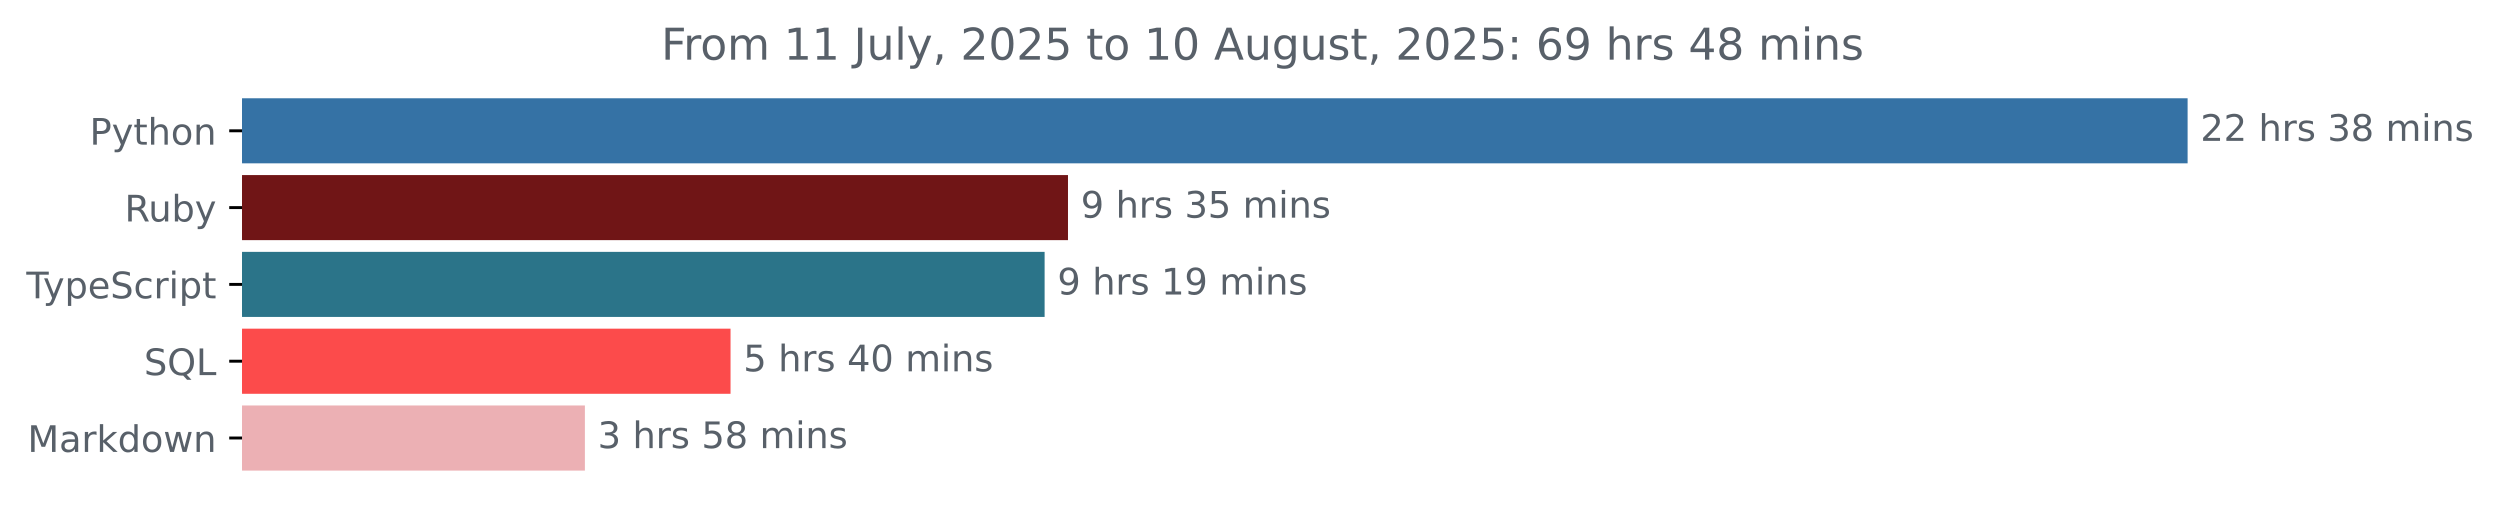
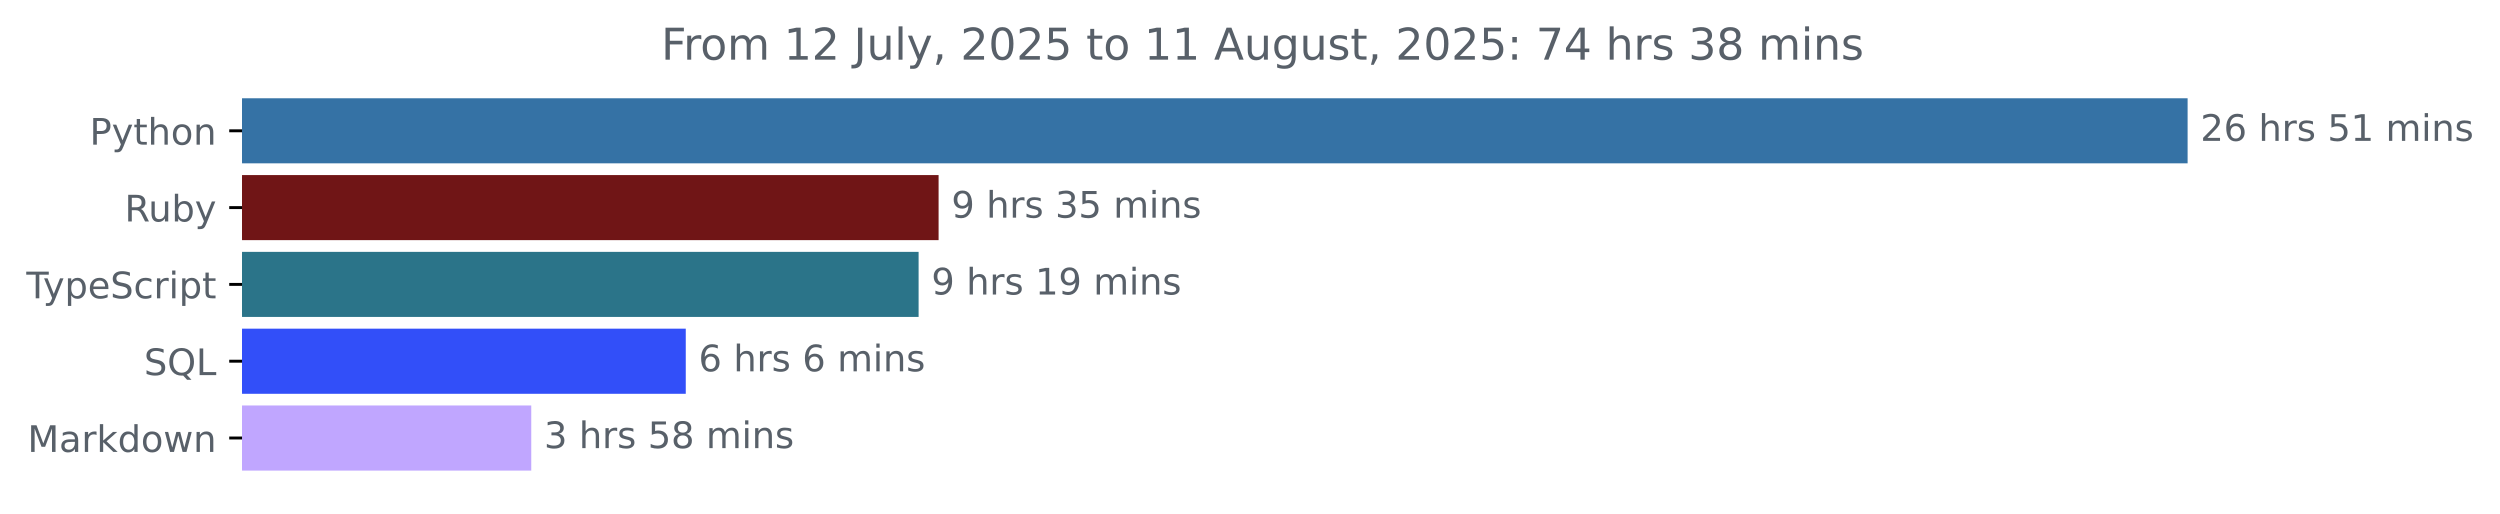
<svg xmlns="http://www.w3.org/2000/svg" xmlns:xlink="http://www.w3.org/1999/xlink" width="683.507pt" height="140.398pt" viewBox="0 0 683.507 140.398" version="1.1">
  <defs>
    <style type="text/css">*{stroke-linejoin: round; stroke-linecap: butt}</style>
  </defs>
  <g id="figure_1">
    <g id="patch_1">
      <path d="M -0 140.398  L 683.507 140.398  L 683.507 0  L -0 0  L -0 140.398  z " style="fill: none" />
    </g>
    <g id="axes_1">
      <g id="patch_2">
-         <path d="M 66.17 27.358  L 597.599 27.358  L 597.599 44.158  L 66.17 44.158  z " clip-path="url(#pf0635c04d8)" style="fill: #3572a5; stroke: #3572a5; stroke-linejoin: miter" />
+         <path d="M 66.17 27.358  L 597.599 27.358  L 597.599 44.158  L 66.17 44.158  z " clip-path="url(#p325b094d96)" style="fill: #3572a5; stroke: #3572a5; stroke-linejoin: miter" />
      </g>
      <g id="patch_3">
-         <path d="M 66.17 48.358  L 291.491 48.358  L 291.491 65.158  L 66.17 65.158  z " clip-path="url(#pf0635c04d8)" style="fill: #701516; stroke: #701516; stroke-linejoin: miter" />
+         <path d="M 66.17 48.358  L 256.114 48.358  L 256.114 65.158  L 66.17 65.158  z " clip-path="url(#p325b094d96)" style="fill: #701516; stroke: #701516; stroke-linejoin: miter" />
      </g>
      <g id="patch_4">
-         <path d="M 66.17 69.358  L 285.1 69.358  L 285.1 86.158  L 66.17 86.158  z " clip-path="url(#pf0635c04d8)" style="fill: #2b7489; stroke: #2b7489; stroke-linejoin: miter" />
+         <path d="M 66.17 69.358  L 250.649 69.358  L 250.649 86.158  L 66.17 86.158  z " clip-path="url(#p325b094d96)" style="fill: #2b7489; stroke: #2b7489; stroke-linejoin: miter" />
      </g>
      <g id="patch_5">
-         <path d="M 66.17 90.358  L 199.232 90.358  L 199.232 107.158  L 66.17 107.158  z " clip-path="url(#pf0635c04d8)" style="fill: #fc4b4b; stroke: #fc4b4b; stroke-linejoin: miter" />
+         <path d="M 66.17 90.358  L 186.99 90.358  L 186.99 107.158  L 66.17 107.158  z " clip-path="url(#p325b094d96)" style="fill: #324ff9; stroke: #324ff9; stroke-linejoin: miter" />
      </g>
      <g id="patch_6">
-         <path d="M 66.17 111.358  L 159.412 111.358  L 159.412 128.158  L 66.17 128.158  z " clip-path="url(#pf0635c04d8)" style="fill: #ecb0b4; stroke: #ecb0b4; stroke-linejoin: miter" />
+         <path d="M 66.17 111.358  L 144.747 111.358  L 144.747 128.158  L 66.17 128.158  z " clip-path="url(#p325b094d96)" style="fill: #c0a6ff; stroke: #c0a6ff; stroke-linejoin: miter" />
      </g>
      <g id="matplotlib.axis_1" />
      <g id="matplotlib.axis_2">
        <g id="ytick_1">
          <g id="line2d_1">
            <defs>
-               <path id="m27d901efe8" d="M 0 0  L -3.5 0  " style="stroke: #000000; stroke-width: 0.8" />
+               <path id="maf780625d5" d="M 0 0  L -3.5 0  " style="stroke: #000000; stroke-width: 0.8" />
            </defs>
            <g>
-               <use xlink:href="#m27d901efe8" x="66.17" y="35.758" style="stroke: #000000; stroke-width: 0.8" />
+               <use xlink:href="#maf780625d5" x="66.17" y="35.758" style="stroke: #000000; stroke-width: 0.8" />
            </g>
          </g>
          <g id="text_1">
            <g style="fill: #586069" transform="translate(24.50781 39.55734) scale(0.1 -0.1)">
              <defs>
                <path id="DejaVuSans-50" d="M 1259 4147  L 1259 2394  L 2053 2394  Q 2494 2394 2734 2622  Q 2975 2850 2975 3272  Q 2975 3691 2734 3919  Q 2494 4147 2053 4147  L 1259 4147  z M 628 4666  L 2053 4666  Q 2838 4666 3239 4311  Q 3641 3956 3641 3272  Q 3641 2581 3239 2228  Q 2838 1875 2053 1875  L 1259 1875  L 1259 0  L 628 0  L 628 4666  z " transform="scale(0.015625)" />
                <path id="DejaVuSans-79" d="M 2059 -325  Q 1816 -950 1584 -1140  Q 1353 -1331 966 -1331  L 506 -1331  L 506 -850  L 844 -850  Q 1081 -850 1212 -737  Q 1344 -625 1503 -206  L 1606 56  L 191 3500  L 800 3500  L 1894 763  L 2988 3500  L 3597 3500  L 2059 -325  z " transform="scale(0.015625)" />
                <path id="DejaVuSans-74" d="M 1172 4494  L 1172 3500  L 2356 3500  L 2356 3053  L 1172 3053  L 1172 1153  Q 1172 725 1289 603  Q 1406 481 1766 481  L 2356 481  L 2356 0  L 1766 0  Q 1100 0 847 248  Q 594 497 594 1153  L 594 3053  L 172 3053  L 172 3500  L 594 3500  L 594 4494  L 1172 4494  z " transform="scale(0.015625)" />
                <path id="DejaVuSans-68" d="M 3513 2113  L 3513 0  L 2938 0  L 2938 2094  Q 2938 2591 2744 2837  Q 2550 3084 2163 3084  Q 1697 3084 1428 2787  Q 1159 2491 1159 1978  L 1159 0  L 581 0  L 581 4863  L 1159 4863  L 1159 2956  Q 1366 3272 1645 3428  Q 1925 3584 2291 3584  Q 2894 3584 3203 3211  Q 3513 2838 3513 2113  z " transform="scale(0.015625)" />
                <path id="DejaVuSans-6f" d="M 1959 3097  Q 1497 3097 1228 2736  Q 959 2375 959 1747  Q 959 1119 1226 758  Q 1494 397 1959 397  Q 2419 397 2687 759  Q 2956 1122 2956 1747  Q 2956 2369 2687 2733  Q 2419 3097 1959 3097  z M 1959 3584  Q 2709 3584 3137 3096  Q 3566 2609 3566 1747  Q 3566 888 3137 398  Q 2709 -91 1959 -91  Q 1206 -91 779 398  Q 353 888 353 1747  Q 353 2609 779 3096  Q 1206 3584 1959 3584  z " transform="scale(0.015625)" />
                <path id="DejaVuSans-6e" d="M 3513 2113  L 3513 0  L 2938 0  L 2938 2094  Q 2938 2591 2744 2837  Q 2550 3084 2163 3084  Q 1697 3084 1428 2787  Q 1159 2491 1159 1978  L 1159 0  L 581 0  L 581 3500  L 1159 3500  L 1159 2956  Q 1366 3272 1645 3428  Q 1925 3584 2291 3584  Q 2894 3584 3203 3211  Q 3513 2838 3513 2113  z " transform="scale(0.015625)" />
              </defs>
              <use xlink:href="#DejaVuSans-50" />
              <use xlink:href="#DejaVuSans-79" x="60.303" />
              <use xlink:href="#DejaVuSans-74" x="119.482" />
              <use xlink:href="#DejaVuSans-68" x="158.691" />
              <use xlink:href="#DejaVuSans-6f" x="222.07" />
              <use xlink:href="#DejaVuSans-6e" x="283.252" />
            </g>
          </g>
        </g>
        <g id="ytick_2">
          <g id="line2d_2">
            <g>
-               <use xlink:href="#m27d901efe8" x="66.17" y="56.758" style="stroke: #000000; stroke-width: 0.8" />
+               <use xlink:href="#maf780625d5" x="66.17" y="56.758" style="stroke: #000000; stroke-width: 0.8" />
            </g>
          </g>
          <g id="text_2">
            <g style="fill: #586069" transform="translate(34.06719 60.55734) scale(0.1 -0.1)">
              <defs>
                <path id="DejaVuSans-52" d="M 2841 2188  Q 3044 2119 3236 1894  Q 3428 1669 3622 1275  L 4263 0  L 3584 0  L 2988 1197  Q 2756 1666 2539 1819  Q 2322 1972 1947 1972  L 1259 1972  L 1259 0  L 628 0  L 628 4666  L 2053 4666  Q 2853 4666 3247 4331  Q 3641 3997 3641 3322  Q 3641 2881 3436 2590  Q 3231 2300 2841 2188  z M 1259 4147  L 1259 2491  L 2053 2491  Q 2509 2491 2742 2702  Q 2975 2913 2975 3322  Q 2975 3731 2742 3939  Q 2509 4147 2053 4147  L 1259 4147  z " transform="scale(0.015625)" />
                <path id="DejaVuSans-75" d="M 544 1381  L 544 3500  L 1119 3500  L 1119 1403  Q 1119 906 1312 657  Q 1506 409 1894 409  Q 2359 409 2629 706  Q 2900 1003 2900 1516  L 2900 3500  L 3475 3500  L 3475 0  L 2900 0  L 2900 538  Q 2691 219 2414 64  Q 2138 -91 1772 -91  Q 1169 -91 856 284  Q 544 659 544 1381  z M 1991 3584  L 1991 3584  z " transform="scale(0.015625)" />
                <path id="DejaVuSans-62" d="M 3116 1747  Q 3116 2381 2855 2742  Q 2594 3103 2138 3103  Q 1681 3103 1420 2742  Q 1159 2381 1159 1747  Q 1159 1113 1420 752  Q 1681 391 2138 391  Q 2594 391 2855 752  Q 3116 1113 3116 1747  z M 1159 2969  Q 1341 3281 1617 3432  Q 1894 3584 2278 3584  Q 2916 3584 3314 3078  Q 3713 2572 3713 1747  Q 3713 922 3314 415  Q 2916 -91 2278 -91  Q 1894 -91 1617 61  Q 1341 213 1159 525  L 1159 0  L 581 0  L 581 4863  L 1159 4863  L 1159 2969  z " transform="scale(0.015625)" />
              </defs>
              <use xlink:href="#DejaVuSans-52" />
              <use xlink:href="#DejaVuSans-75" x="64.982" />
              <use xlink:href="#DejaVuSans-62" x="128.361" />
              <use xlink:href="#DejaVuSans-79" x="191.838" />
            </g>
          </g>
        </g>
        <g id="ytick_3">
          <g id="line2d_3">
            <g>
-               <use xlink:href="#m27d901efe8" x="66.17" y="77.758" style="stroke: #000000; stroke-width: 0.8" />
+               <use xlink:href="#maf780625d5" x="66.17" y="77.758" style="stroke: #000000; stroke-width: 0.8" />
            </g>
          </g>
          <g id="text_3">
            <g style="fill: #586069" transform="translate(7.2 81.55734) scale(0.1 -0.1)">
              <defs>
                <path id="DejaVuSans-54" d="M -19 4666  L 3928 4666  L 3928 4134  L 2272 4134  L 2272 0  L 1638 0  L 1638 4134  L -19 4134  L -19 4666  z " transform="scale(0.015625)" />
                <path id="DejaVuSans-70" d="M 1159 525  L 1159 -1331  L 581 -1331  L 581 3500  L 1159 3500  L 1159 2969  Q 1341 3281 1617 3432  Q 1894 3584 2278 3584  Q 2916 3584 3314 3078  Q 3713 2572 3713 1747  Q 3713 922 3314 415  Q 2916 -91 2278 -91  Q 1894 -91 1617 61  Q 1341 213 1159 525  z M 3116 1747  Q 3116 2381 2855 2742  Q 2594 3103 2138 3103  Q 1681 3103 1420 2742  Q 1159 2381 1159 1747  Q 1159 1113 1420 752  Q 1681 391 2138 391  Q 2594 391 2855 752  Q 3116 1113 3116 1747  z " transform="scale(0.015625)" />
                <path id="DejaVuSans-65" d="M 3597 1894  L 3597 1613  L 953 1613  Q 991 1019 1311 708  Q 1631 397 2203 397  Q 2534 397 2845 478  Q 3156 559 3463 722  L 3463 178  Q 3153 47 2828 -22  Q 2503 -91 2169 -91  Q 1331 -91 842 396  Q 353 884 353 1716  Q 353 2575 817 3079  Q 1281 3584 2069 3584  Q 2775 3584 3186 3129  Q 3597 2675 3597 1894  z M 3022 2063  Q 3016 2534 2758 2815  Q 2500 3097 2075 3097  Q 1594 3097 1305 2825  Q 1016 2553 972 2059  L 3022 2063  z " transform="scale(0.015625)" />
                <path id="DejaVuSans-53" d="M 3425 4513  L 3425 3897  Q 3066 4069 2747 4153  Q 2428 4238 2131 4238  Q 1616 4238 1336 4038  Q 1056 3838 1056 3469  Q 1056 3159 1242 3001  Q 1428 2844 1947 2747  L 2328 2669  Q 3034 2534 3370 2195  Q 3706 1856 3706 1288  Q 3706 609 3251 259  Q 2797 -91 1919 -91  Q 1588 -91 1214 -16  Q 841 59 441 206  L 441 856  Q 825 641 1194 531  Q 1563 422 1919 422  Q 2459 422 2753 634  Q 3047 847 3047 1241  Q 3047 1584 2836 1778  Q 2625 1972 2144 2069  L 1759 2144  Q 1053 2284 737 2584  Q 422 2884 422 3419  Q 422 4038 858 4394  Q 1294 4750 2059 4750  Q 2388 4750 2728 4690  Q 3069 4631 3425 4513  z " transform="scale(0.015625)" />
                <path id="DejaVuSans-63" d="M 3122 3366  L 3122 2828  Q 2878 2963 2633 3030  Q 2388 3097 2138 3097  Q 1578 3097 1268 2742  Q 959 2388 959 1747  Q 959 1106 1268 751  Q 1578 397 2138 397  Q 2388 397 2633 464  Q 2878 531 3122 666  L 3122 134  Q 2881 22 2623 -34  Q 2366 -91 2075 -91  Q 1284 -91 818 406  Q 353 903 353 1747  Q 353 2603 823 3093  Q 1294 3584 2113 3584  Q 2378 3584 2631 3529  Q 2884 3475 3122 3366  z " transform="scale(0.015625)" />
                <path id="DejaVuSans-72" d="M 2631 2963  Q 2534 3019 2420 3045  Q 2306 3072 2169 3072  Q 1681 3072 1420 2755  Q 1159 2438 1159 1844  L 1159 0  L 581 0  L 581 3500  L 1159 3500  L 1159 2956  Q 1341 3275 1631 3429  Q 1922 3584 2338 3584  Q 2397 3584 2469 3576  Q 2541 3569 2628 3553  L 2631 2963  z " transform="scale(0.015625)" />
                <path id="DejaVuSans-69" d="M 603 3500  L 1178 3500  L 1178 0  L 603 0  L 603 3500  z M 603 4863  L 1178 4863  L 1178 4134  L 603 4134  L 603 4863  z " transform="scale(0.015625)" />
              </defs>
              <use xlink:href="#DejaVuSans-54" />
              <use xlink:href="#DejaVuSans-79" x="45.459" />
              <use xlink:href="#DejaVuSans-70" x="104.639" />
              <use xlink:href="#DejaVuSans-65" x="168.115" />
              <use xlink:href="#DejaVuSans-53" x="229.639" />
              <use xlink:href="#DejaVuSans-63" x="293.115" />
              <use xlink:href="#DejaVuSans-72" x="348.096" />
              <use xlink:href="#DejaVuSans-69" x="389.209" />
              <use xlink:href="#DejaVuSans-70" x="416.992" />
              <use xlink:href="#DejaVuSans-74" x="480.469" />
            </g>
          </g>
        </g>
        <g id="ytick_4">
          <g id="line2d_4">
            <g>
-               <use xlink:href="#m27d901efe8" x="66.17" y="98.758" style="stroke: #000000; stroke-width: 0.8" />
+               <use xlink:href="#maf780625d5" x="66.17" y="98.758" style="stroke: #000000; stroke-width: 0.8" />
            </g>
          </g>
          <g id="text_4">
            <g style="fill: #586069" transform="translate(39.37812 102.5573) scale(0.1 -0.1)">
              <defs>
                <path id="DejaVuSans-51" d="M 2522 4238  Q 1834 4238 1429 3725  Q 1025 3213 1025 2328  Q 1025 1447 1429 934  Q 1834 422 2522 422  Q 3209 422 3611 934  Q 4013 1447 4013 2328  Q 4013 3213 3611 3725  Q 3209 4238 2522 4238  z M 3406 84  L 4238 -825  L 3475 -825  L 2784 -78  Q 2681 -84 2626 -87  Q 2572 -91 2522 -91  Q 1538 -91 948 567  Q 359 1225 359 2328  Q 359 3434 948 4092  Q 1538 4750 2522 4750  Q 3503 4750 4090 4092  Q 4678 3434 4678 2328  Q 4678 1516 4351 937  Q 4025 359 3406 84  z " transform="scale(0.015625)" />
                <path id="DejaVuSans-4c" d="M 628 4666  L 1259 4666  L 1259 531  L 3531 531  L 3531 0  L 628 0  L 628 4666  z " transform="scale(0.015625)" />
              </defs>
              <use xlink:href="#DejaVuSans-53" />
              <use xlink:href="#DejaVuSans-51" x="63.477" />
              <use xlink:href="#DejaVuSans-4c" x="142.188" />
            </g>
          </g>
        </g>
        <g id="ytick_5">
          <g id="line2d_5">
            <g>
-               <use xlink:href="#m27d901efe8" x="66.17" y="119.758" style="stroke: #000000; stroke-width: 0.8" />
+               <use xlink:href="#maf780625d5" x="66.17" y="119.758" style="stroke: #000000; stroke-width: 0.8" />
            </g>
          </g>
          <g id="text_5">
            <g style="fill: #586069" transform="translate(7.529688 123.5573) scale(0.1 -0.1)">
              <defs>
                <path id="DejaVuSans-4d" d="M 628 4666  L 1569 4666  L 2759 1491  L 3956 4666  L 4897 4666  L 4897 0  L 4281 0  L 4281 4097  L 3078 897  L 2444 897  L 1241 4097  L 1241 0  L 628 0  L 628 4666  z " transform="scale(0.015625)" />
                <path id="DejaVuSans-61" d="M 2194 1759  Q 1497 1759 1228 1600  Q 959 1441 959 1056  Q 959 750 1161 570  Q 1363 391 1709 391  Q 2188 391 2477 730  Q 2766 1069 2766 1631  L 2766 1759  L 2194 1759  z M 3341 1997  L 3341 0  L 2766 0  L 2766 531  Q 2569 213 2275 61  Q 1981 -91 1556 -91  Q 1019 -91 701 211  Q 384 513 384 1019  Q 384 1609 779 1909  Q 1175 2209 1959 2209  L 2766 2209  L 2766 2266  Q 2766 2663 2505 2880  Q 2244 3097 1772 3097  Q 1472 3097 1187 3025  Q 903 2953 641 2809  L 641 3341  Q 956 3463 1253 3523  Q 1550 3584 1831 3584  Q 2591 3584 2966 3190  Q 3341 2797 3341 1997  z " transform="scale(0.015625)" />
                <path id="DejaVuSans-6b" d="M 581 4863  L 1159 4863  L 1159 1991  L 2875 3500  L 3609 3500  L 1753 1863  L 3688 0  L 2938 0  L 1159 1709  L 1159 0  L 581 0  L 581 4863  z " transform="scale(0.015625)" />
                <path id="DejaVuSans-64" d="M 2906 2969  L 2906 4863  L 3481 4863  L 3481 0  L 2906 0  L 2906 525  Q 2725 213 2448 61  Q 2172 -91 1784 -91  Q 1150 -91 751 415  Q 353 922 353 1747  Q 353 2572 751 3078  Q 1150 3584 1784 3584  Q 2172 3584 2448 3432  Q 2725 3281 2906 2969  z M 947 1747  Q 947 1113 1208 752  Q 1469 391 1925 391  Q 2381 391 2643 752  Q 2906 1113 2906 1747  Q 2906 2381 2643 2742  Q 2381 3103 1925 3103  Q 1469 3103 1208 2742  Q 947 2381 947 1747  z " transform="scale(0.015625)" />
                <path id="DejaVuSans-77" d="M 269 3500  L 844 3500  L 1563 769  L 2278 3500  L 2956 3500  L 3675 769  L 4391 3500  L 4966 3500  L 4050 0  L 3372 0  L 2619 2869  L 1863 0  L 1184 0  L 269 3500  z " transform="scale(0.015625)" />
              </defs>
              <use xlink:href="#DejaVuSans-4d" />
              <use xlink:href="#DejaVuSans-61" x="86.279" />
              <use xlink:href="#DejaVuSans-72" x="147.559" />
              <use xlink:href="#DejaVuSans-6b" x="188.672" />
              <use xlink:href="#DejaVuSans-64" x="246.582" />
              <use xlink:href="#DejaVuSans-6f" x="310.059" />
              <use xlink:href="#DejaVuSans-77" x="371.24" />
              <use xlink:href="#DejaVuSans-6e" x="453.027" />
            </g>
          </g>
        </g>
      </g>
      <g id="text_6">
        <g style="fill: #586069" transform="translate(601.5989 38.5175) scale(0.1 -0.1)">
          <defs>
            <path id="DejaVuSans-32" d="M 1228 531  L 3431 531  L 3431 0  L 469 0  L 469 531  Q 828 903 1448 1529  Q 2069 2156 2228 2338  Q 2531 2678 2651 2914  Q 2772 3150 2772 3378  Q 2772 3750 2511 3984  Q 2250 4219 1831 4219  Q 1534 4219 1204 4116  Q 875 4013 500 3803  L 500 4441  Q 881 4594 1212 4672  Q 1544 4750 1819 4750  Q 2544 4750 2975 4387  Q 3406 4025 3406 3419  Q 3406 3131 3298 2873  Q 3191 2616 2906 2266  Q 2828 2175 2409 1742  Q 1991 1309 1228 531  z " transform="scale(0.015625)" />
+             <path id="DejaVuSans-36" d="M 2113 2584  Q 1688 2584 1439 2293  Q 1191 2003 1191 1497  Q 1191 994 1439 701  Q 1688 409 2113 409  Q 2538 409 2786 701  Q 3034 994 3034 1497  Q 3034 2003 2786 2293  Q 2538 2584 2113 2584  z M 3366 4563  L 3366 3988  Q 3128 4100 2886 4159  Q 2644 4219 2406 4219  Q 1781 4219 1451 3797  Q 1122 3375 1075 2522  Q 1259 2794 1537 2939  Q 1816 3084 2150 3084  Q 2853 3084 3261 2657  Q 3669 2231 3669 1497  Q 3669 778 3244 343  Q 2819 -91 2113 -91  Q 1303 -91 875 529  Q 447 1150 447 2328  Q 447 3434 972 4092  Q 1497 4750 2381 4750  Q 2619 4750 2861 4703  Q 3103 4656 3366 4563  z " transform="scale(0.015625)" />
            <path id="DejaVuSans-20" transform="scale(0.015625)" />
            <path id="DejaVuSans-73" d="M 2834 3397  L 2834 2853  Q 2591 2978 2328 3040  Q 2066 3103 1784 3103  Q 1356 3103 1142 2972  Q 928 2841 928 2578  Q 928 2378 1081 2264  Q 1234 2150 1697 2047  L 1894 2003  Q 2506 1872 2764 1633  Q 3022 1394 3022 966  Q 3022 478 2636 193  Q 2250 -91 1575 -91  Q 1294 -91 989 -36  Q 684 19 347 128  L 347 722  Q 666 556 975 473  Q 1284 391 1588 391  Q 1994 391 2212 530  Q 2431 669 2431 922  Q 2431 1156 2273 1281  Q 2116 1406 1581 1522  L 1381 1569  Q 847 1681 609 1914  Q 372 2147 372 2553  Q 372 3047 722 3315  Q 1072 3584 1716 3584  Q 2034 3584 2315 3537  Q 2597 3491 2834 3397  z " transform="scale(0.015625)" />
-             <path id="DejaVuSans-33" d="M 2597 2516  Q 3050 2419 3304 2112  Q 3559 1806 3559 1356  Q 3559 666 3084 287  Q 2609 -91 1734 -91  Q 1441 -91 1130 -33  Q 819 25 488 141  L 488 750  Q 750 597 1062 519  Q 1375 441 1716 441  Q 2309 441 2620 675  Q 2931 909 2931 1356  Q 2931 1769 2642 2001  Q 2353 2234 1838 2234  L 1294 2234  L 1294 2753  L 1863 2753  Q 2328 2753 2575 2939  Q 2822 3125 2822 3475  Q 2822 3834 2567 4026  Q 2313 4219 1838 4219  Q 1578 4219 1281 4162  Q 984 4106 628 3988  L 628 4550  Q 988 4650 1302 4700  Q 1616 4750 1894 4750  Q 2613 4750 3031 4423  Q 3450 4097 3450 3541  Q 3450 3153 3228 2886  Q 3006 2619 2597 2516  z " transform="scale(0.015625)" />
-             <path id="DejaVuSans-38" d="M 2034 2216  Q 1584 2216 1326 1975  Q 1069 1734 1069 1313  Q 1069 891 1326 650  Q 1584 409 2034 409  Q 2484 409 2743 651  Q 3003 894 3003 1313  Q 3003 1734 2745 1975  Q 2488 2216 2034 2216  z M 1403 2484  Q 997 2584 770 2862  Q 544 3141 544 3541  Q 544 4100 942 4425  Q 1341 4750 2034 4750  Q 2731 4750 3128 4425  Q 3525 4100 3525 3541  Q 3525 3141 3298 2862  Q 3072 2584 2669 2484  Q 3125 2378 3379 2068  Q 3634 1759 3634 1313  Q 3634 634 3220 271  Q 2806 -91 2034 -91  Q 1263 -91 848 271  Q 434 634 434 1313  Q 434 1759 690 2068  Q 947 2378 1403 2484  z M 1172 3481  Q 1172 3119 1398 2916  Q 1625 2713 2034 2713  Q 2441 2713 2670 2916  Q 2900 3119 2900 3481  Q 2900 3844 2670 4047  Q 2441 4250 2034 4250  Q 1625 4250 1398 4047  Q 1172 3844 1172 3481  z " transform="scale(0.015625)" />
+             <path id="DejaVuSans-35" d="M 691 4666  L 3169 4666  L 3169 4134  L 1269 4134  L 1269 2991  Q 1406 3038 1543 3061  Q 1681 3084 1819 3084  Q 2600 3084 3056 2656  Q 3513 2228 3513 1497  Q 3513 744 3044 326  Q 2575 -91 1722 -91  Q 1428 -91 1123 -41  Q 819 9 494 109  L 494 744  Q 775 591 1075 516  Q 1375 441 1709 441  Q 2250 441 2565 725  Q 2881 1009 2881 1497  Q 2881 1984 2565 2268  Q 2250 2553 1709 2553  Q 1456 2553 1204 2497  Q 953 2441 691 2322  L 691 4666  z " transform="scale(0.015625)" />
+             <path id="DejaVuSans-31" d="M 794 531  L 1825 531  L 1825 4091  L 703 3866  L 703 4441  L 1819 4666  L 2450 4666  L 2450 531  L 3481 531  L 3481 0  L 794 0  L 794 531  z " transform="scale(0.015625)" />
            <path id="DejaVuSans-6d" d="M 3328 2828  Q 3544 3216 3844 3400  Q 4144 3584 4550 3584  Q 5097 3584 5394 3201  Q 5691 2819 5691 2113  L 5691 0  L 5113 0  L 5113 2094  Q 5113 2597 4934 2840  Q 4756 3084 4391 3084  Q 3944 3084 3684 2787  Q 3425 2491 3425 1978  L 3425 0  L 2847 0  L 2847 2094  Q 2847 2600 2669 2842  Q 2491 3084 2119 3084  Q 1678 3084 1418 2786  Q 1159 2488 1159 1978  L 1159 0  L 581 0  L 581 3500  L 1159 3500  L 1159 2956  Q 1356 3278 1631 3431  Q 1906 3584 2284 3584  Q 2666 3584 2933 3390  Q 3200 3197 3328 2828  z " transform="scale(0.015625)" />
          </defs>
          <use xlink:href="#DejaVuSans-32" />
-           <use xlink:href="#DejaVuSans-32" x="63.623" />
+           <use xlink:href="#DejaVuSans-36" x="63.623" />
          <use xlink:href="#DejaVuSans-20" x="127.246" />
          <use xlink:href="#DejaVuSans-68" x="159.033" />
          <use xlink:href="#DejaVuSans-72" x="222.412" />
          <use xlink:href="#DejaVuSans-73" x="263.525" />
          <use xlink:href="#DejaVuSans-20" x="315.625" />
-           <use xlink:href="#DejaVuSans-33" x="347.412" />
-           <use xlink:href="#DejaVuSans-38" x="411.035" />
+           <use xlink:href="#DejaVuSans-35" x="347.412" />
+           <use xlink:href="#DejaVuSans-31" x="411.035" />
          <use xlink:href="#DejaVuSans-20" x="474.658" />
          <use xlink:href="#DejaVuSans-6d" x="506.445" />
          <use xlink:href="#DejaVuSans-69" x="603.857" />
          <use xlink:href="#DejaVuSans-6e" x="631.641" />
          <use xlink:href="#DejaVuSans-73" x="695.02" />
        </g>
      </g>
      <g id="text_7">
-         <g style="fill: #586069" transform="translate(295.4908 59.5175) scale(0.1 -0.1)">
+         <g style="fill: #586069" transform="translate(260.1139 59.5175) scale(0.1 -0.1)">
          <defs>
            <path id="DejaVuSans-39" d="M 703 97  L 703 672  Q 941 559 1184 500  Q 1428 441 1663 441  Q 2288 441 2617 861  Q 2947 1281 2994 2138  Q 2813 1869 2534 1725  Q 2256 1581 1919 1581  Q 1219 1581 811 2004  Q 403 2428 403 3163  Q 403 3881 828 4315  Q 1253 4750 1959 4750  Q 2769 4750 3195 4129  Q 3622 3509 3622 2328  Q 3622 1225 3098 567  Q 2575 -91 1691 -91  Q 1453 -91 1209 -44  Q 966 3 703 97  z M 1959 2075  Q 2384 2075 2632 2365  Q 2881 2656 2881 3163  Q 2881 3666 2632 3958  Q 2384 4250 1959 4250  Q 1534 4250 1286 3958  Q 1038 3666 1038 3163  Q 1038 2656 1286 2365  Q 1534 2075 1959 2075  z " transform="scale(0.015625)" />
-             <path id="DejaVuSans-35" d="M 691 4666  L 3169 4666  L 3169 4134  L 1269 4134  L 1269 2991  Q 1406 3038 1543 3061  Q 1681 3084 1819 3084  Q 2600 3084 3056 2656  Q 3513 2228 3513 1497  Q 3513 744 3044 326  Q 2575 -91 1722 -91  Q 1428 -91 1123 -41  Q 819 9 494 109  L 494 744  Q 775 591 1075 516  Q 1375 441 1709 441  Q 2250 441 2565 725  Q 2881 1009 2881 1497  Q 2881 1984 2565 2268  Q 2250 2553 1709 2553  Q 1456 2553 1204 2497  Q 953 2441 691 2322  L 691 4666  z " transform="scale(0.015625)" />
+             <path id="DejaVuSans-33" d="M 2597 2516  Q 3050 2419 3304 2112  Q 3559 1806 3559 1356  Q 3559 666 3084 287  Q 2609 -91 1734 -91  Q 1441 -91 1130 -33  Q 819 25 488 141  L 488 750  Q 750 597 1062 519  Q 1375 441 1716 441  Q 2309 441 2620 675  Q 2931 909 2931 1356  Q 2931 1769 2642 2001  Q 2353 2234 1838 2234  L 1294 2234  L 1294 2753  L 1863 2753  Q 2328 2753 2575 2939  Q 2822 3125 2822 3475  Q 2822 3834 2567 4026  Q 2313 4219 1838 4219  Q 1578 4219 1281 4162  Q 984 4106 628 3988  L 628 4550  Q 988 4650 1302 4700  Q 1616 4750 1894 4750  Q 2613 4750 3031 4423  Q 3450 4097 3450 3541  Q 3450 3153 3228 2886  Q 3006 2619 2597 2516  z " transform="scale(0.015625)" />
          </defs>
          <use xlink:href="#DejaVuSans-39" />
          <use xlink:href="#DejaVuSans-20" x="63.623" />
          <use xlink:href="#DejaVuSans-68" x="95.41" />
          <use xlink:href="#DejaVuSans-72" x="158.789" />
          <use xlink:href="#DejaVuSans-73" x="199.902" />
          <use xlink:href="#DejaVuSans-20" x="252.002" />
          <use xlink:href="#DejaVuSans-33" x="283.789" />
          <use xlink:href="#DejaVuSans-35" x="347.412" />
          <use xlink:href="#DejaVuSans-20" x="411.035" />
          <use xlink:href="#DejaVuSans-6d" x="442.822" />
          <use xlink:href="#DejaVuSans-69" x="540.234" />
          <use xlink:href="#DejaVuSans-6e" x="568.018" />
          <use xlink:href="#DejaVuSans-73" x="631.396" />
        </g>
      </g>
      <g id="text_8">
-         <g style="fill: #586069" transform="translate(289.0999 80.5175) scale(0.1 -0.1)">
-           <defs>
-             <path id="DejaVuSans-31" d="M 794 531  L 1825 531  L 1825 4091  L 703 3866  L 703 4441  L 1819 4666  L 2450 4666  L 2450 531  L 3481 531  L 3481 0  L 794 0  L 794 531  z " transform="scale(0.015625)" />
-           </defs>
+         <g style="fill: #586069" transform="translate(254.649 80.5175) scale(0.1 -0.1)">
          <use xlink:href="#DejaVuSans-39" />
          <use xlink:href="#DejaVuSans-20" x="63.623" />
          <use xlink:href="#DejaVuSans-68" x="95.41" />
          <use xlink:href="#DejaVuSans-72" x="158.789" />
          <use xlink:href="#DejaVuSans-73" x="199.902" />
          <use xlink:href="#DejaVuSans-20" x="252.002" />
          <use xlink:href="#DejaVuSans-31" x="283.789" />
          <use xlink:href="#DejaVuSans-39" x="347.412" />
          <use xlink:href="#DejaVuSans-20" x="411.035" />
          <use xlink:href="#DejaVuSans-6d" x="442.822" />
          <use xlink:href="#DejaVuSans-69" x="540.234" />
          <use xlink:href="#DejaVuSans-6e" x="568.018" />
          <use xlink:href="#DejaVuSans-73" x="631.396" />
        </g>
      </g>
      <g id="text_9">
-         <g style="fill: #586069" transform="translate(203.2323 101.5175) scale(0.1 -0.1)">
-           <defs>
-             <path id="DejaVuSans-34" d="M 2419 4116  L 825 1625  L 2419 1625  L 2419 4116  z M 2253 4666  L 3047 4666  L 3047 1625  L 3713 1625  L 3713 1100  L 3047 1100  L 3047 0  L 2419 0  L 2419 1100  L 313 1100  L 313 1709  L 2253 4666  z " transform="scale(0.015625)" />
-             <path id="DejaVuSans-30" d="M 2034 4250  Q 1547 4250 1301 3770  Q 1056 3291 1056 2328  Q 1056 1369 1301 889  Q 1547 409 2034 409  Q 2525 409 2770 889  Q 3016 1369 3016 2328  Q 3016 3291 2770 3770  Q 2525 4250 2034 4250  z M 2034 4750  Q 2819 4750 3233 4129  Q 3647 3509 3647 2328  Q 3647 1150 3233 529  Q 2819 -91 2034 -91  Q 1250 -91 836 529  Q 422 1150 422 2328  Q 422 3509 836 4129  Q 1250 4750 2034 4750  z " transform="scale(0.015625)" />
-           </defs>
-           <use xlink:href="#DejaVuSans-35" />
+         <g style="fill: #586069" transform="translate(190.9898 101.5175) scale(0.1 -0.1)">
+           <use xlink:href="#DejaVuSans-36" />
          <use xlink:href="#DejaVuSans-20" x="63.623" />
          <use xlink:href="#DejaVuSans-68" x="95.41" />
          <use xlink:href="#DejaVuSans-72" x="158.789" />
          <use xlink:href="#DejaVuSans-73" x="199.902" />
          <use xlink:href="#DejaVuSans-20" x="252.002" />
-           <use xlink:href="#DejaVuSans-34" x="283.789" />
-           <use xlink:href="#DejaVuSans-30" x="347.412" />
-           <use xlink:href="#DejaVuSans-20" x="411.035" />
-           <use xlink:href="#DejaVuSans-6d" x="442.822" />
-           <use xlink:href="#DejaVuSans-69" x="540.234" />
-           <use xlink:href="#DejaVuSans-6e" x="568.018" />
-           <use xlink:href="#DejaVuSans-73" x="631.396" />
+           <use xlink:href="#DejaVuSans-36" x="283.789" />
+           <use xlink:href="#DejaVuSans-20" x="347.412" />
+           <use xlink:href="#DejaVuSans-6d" x="379.199" />
+           <use xlink:href="#DejaVuSans-69" x="476.611" />
+           <use xlink:href="#DejaVuSans-6e" x="504.395" />
+           <use xlink:href="#DejaVuSans-73" x="567.773" />
        </g>
      </g>
      <g id="text_10">
-         <g style="fill: #586069" transform="translate(163.412 122.5175) scale(0.1 -0.1)">
+         <g style="fill: #586069" transform="translate(148.7473 122.5175) scale(0.1 -0.1)">
+           <defs>
+             <path id="DejaVuSans-38" d="M 2034 2216  Q 1584 2216 1326 1975  Q 1069 1734 1069 1313  Q 1069 891 1326 650  Q 1584 409 2034 409  Q 2484 409 2743 651  Q 3003 894 3003 1313  Q 3003 1734 2745 1975  Q 2488 2216 2034 2216  z M 1403 2484  Q 997 2584 770 2862  Q 544 3141 544 3541  Q 544 4100 942 4425  Q 1341 4750 2034 4750  Q 2731 4750 3128 4425  Q 3525 4100 3525 3541  Q 3525 3141 3298 2862  Q 3072 2584 2669 2484  Q 3125 2378 3379 2068  Q 3634 1759 3634 1313  Q 3634 634 3220 271  Q 2806 -91 2034 -91  Q 1263 -91 848 271  Q 434 634 434 1313  Q 434 1759 690 2068  Q 947 2378 1403 2484  z M 1172 3481  Q 1172 3119 1398 2916  Q 1625 2713 2034 2713  Q 2441 2713 2670 2916  Q 2900 3119 2900 3481  Q 2900 3844 2670 4047  Q 2441 4250 2034 4250  Q 1625 4250 1398 4047  Q 1172 3844 1172 3481  z " transform="scale(0.015625)" />
+           </defs>
          <use xlink:href="#DejaVuSans-33" />
          <use xlink:href="#DejaVuSans-20" x="63.623" />
          <use xlink:href="#DejaVuSans-68" x="95.41" />
          <use xlink:href="#DejaVuSans-72" x="158.789" />
          <use xlink:href="#DejaVuSans-73" x="199.902" />
          <use xlink:href="#DejaVuSans-20" x="252.002" />
          <use xlink:href="#DejaVuSans-35" x="283.789" />
          <use xlink:href="#DejaVuSans-38" x="347.412" />
          <use xlink:href="#DejaVuSans-20" x="411.035" />
          <use xlink:href="#DejaVuSans-6d" x="442.822" />
          <use xlink:href="#DejaVuSans-69" x="540.234" />
          <use xlink:href="#DejaVuSans-6e" x="568.018" />
          <use xlink:href="#DejaVuSans-73" x="631.396" />
        </g>
      </g>
      <g id="text_11">
        <g style="fill: #586069" transform="translate(180.7722 16.31812) scale(0.12 -0.12)">
          <defs>
            <path id="DejaVuSans-46" d="M 628 4666  L 3309 4666  L 3309 4134  L 1259 4134  L 1259 2759  L 3109 2759  L 3109 2228  L 1259 2228  L 1259 0  L 628 0  L 628 4666  z " transform="scale(0.015625)" />
            <path id="DejaVuSans-4a" d="M 628 4666  L 1259 4666  L 1259 325  Q 1259 -519 939 -900  Q 619 -1281 -91 -1281  L -331 -1281  L -331 -750  L -134 -750  Q 284 -750 456 -515  Q 628 -281 628 325  L 628 4666  z " transform="scale(0.015625)" />
            <path id="DejaVuSans-6c" d="M 603 4863  L 1178 4863  L 1178 0  L 603 0  L 603 4863  z " transform="scale(0.015625)" />
            <path id="DejaVuSans-2c" d="M 750 794  L 1409 794  L 1409 256  L 897 -744  L 494 -744  L 750 256  L 750 794  z " transform="scale(0.015625)" />
+             <path id="DejaVuSans-30" d="M 2034 4250  Q 1547 4250 1301 3770  Q 1056 3291 1056 2328  Q 1056 1369 1301 889  Q 1547 409 2034 409  Q 2525 409 2770 889  Q 3016 1369 3016 2328  Q 3016 3291 2770 3770  Q 2525 4250 2034 4250  z M 2034 4750  Q 2819 4750 3233 4129  Q 3647 3509 3647 2328  Q 3647 1150 3233 529  Q 2819 -91 2034 -91  Q 1250 -91 836 529  Q 422 1150 422 2328  Q 422 3509 836 4129  Q 1250 4750 2034 4750  z " transform="scale(0.015625)" />
            <path id="DejaVuSans-41" d="M 2188 4044  L 1331 1722  L 3047 1722  L 2188 4044  z M 1831 4666  L 2547 4666  L 4325 0  L 3669 0  L 3244 1197  L 1141 1197  L 716 0  L 50 0  L 1831 4666  z " transform="scale(0.015625)" />
            <path id="DejaVuSans-67" d="M 2906 1791  Q 2906 2416 2648 2759  Q 2391 3103 1925 3103  Q 1463 3103 1205 2759  Q 947 2416 947 1791  Q 947 1169 1205 825  Q 1463 481 1925 481  Q 2391 481 2648 825  Q 2906 1169 2906 1791  z M 3481 434  Q 3481 -459 3084 -895  Q 2688 -1331 1869 -1331  Q 1566 -1331 1297 -1286  Q 1028 -1241 775 -1147  L 775 -588  Q 1028 -725 1275 -790  Q 1522 -856 1778 -856  Q 2344 -856 2625 -561  Q 2906 -266 2906 331  L 2906 616  Q 2728 306 2450 153  Q 2172 0 1784 0  Q 1141 0 747 490  Q 353 981 353 1791  Q 353 2603 747 3093  Q 1141 3584 1784 3584  Q 2172 3584 2450 3431  Q 2728 3278 2906 2969  L 2906 3500  L 3481 3500  L 3481 434  z " transform="scale(0.015625)" />
            <path id="DejaVuSans-3a" d="M 750 794  L 1409 794  L 1409 0  L 750 0  L 750 794  z M 750 3309  L 1409 3309  L 1409 2516  L 750 2516  L 750 3309  z " transform="scale(0.015625)" />
-             <path id="DejaVuSans-36" d="M 2113 2584  Q 1688 2584 1439 2293  Q 1191 2003 1191 1497  Q 1191 994 1439 701  Q 1688 409 2113 409  Q 2538 409 2786 701  Q 3034 994 3034 1497  Q 3034 2003 2786 2293  Q 2538 2584 2113 2584  z M 3366 4563  L 3366 3988  Q 3128 4100 2886 4159  Q 2644 4219 2406 4219  Q 1781 4219 1451 3797  Q 1122 3375 1075 2522  Q 1259 2794 1537 2939  Q 1816 3084 2150 3084  Q 2853 3084 3261 2657  Q 3669 2231 3669 1497  Q 3669 778 3244 343  Q 2819 -91 2113 -91  Q 1303 -91 875 529  Q 447 1150 447 2328  Q 447 3434 972 4092  Q 1497 4750 2381 4750  Q 2619 4750 2861 4703  Q 3103 4656 3366 4563  z " transform="scale(0.015625)" />
+             <path id="DejaVuSans-37" d="M 525 4666  L 3525 4666  L 3525 4397  L 1831 0  L 1172 0  L 2766 4134  L 525 4134  L 525 4666  z " transform="scale(0.015625)" />
+             <path id="DejaVuSans-34" d="M 2419 4116  L 825 1625  L 2419 1625  L 2419 4116  z M 2253 4666  L 3047 4666  L 3047 1625  L 3713 1625  L 3713 1100  L 3047 1100  L 3047 0  L 2419 0  L 2419 1100  L 313 1100  L 313 1709  L 2253 4666  z " transform="scale(0.015625)" />
          </defs>
          <use xlink:href="#DejaVuSans-46" />
          <use xlink:href="#DejaVuSans-72" x="50.27" />
          <use xlink:href="#DejaVuSans-6f" x="89.133" />
          <use xlink:href="#DejaVuSans-6d" x="150.314" />
          <use xlink:href="#DejaVuSans-20" x="247.727" />
          <use xlink:href="#DejaVuSans-31" x="279.514" />
-           <use xlink:href="#DejaVuSans-31" x="343.137" />
+           <use xlink:href="#DejaVuSans-32" x="343.137" />
          <use xlink:href="#DejaVuSans-20" x="406.76" />
          <use xlink:href="#DejaVuSans-4a" x="438.547" />
          <use xlink:href="#DejaVuSans-75" x="468.039" />
          <use xlink:href="#DejaVuSans-6c" x="531.418" />
          <use xlink:href="#DejaVuSans-79" x="559.201" />
          <use xlink:href="#DejaVuSans-2c" x="618.381" />
          <use xlink:href="#DejaVuSans-20" x="650.168" />
          <use xlink:href="#DejaVuSans-32" x="681.955" />
          <use xlink:href="#DejaVuSans-30" x="745.578" />
          <use xlink:href="#DejaVuSans-32" x="809.201" />
          <use xlink:href="#DejaVuSans-35" x="872.824" />
          <use xlink:href="#DejaVuSans-20" x="936.447" />
          <use xlink:href="#DejaVuSans-74" x="968.234" />
          <use xlink:href="#DejaVuSans-6f" x="1007.443" />
          <use xlink:href="#DejaVuSans-20" x="1068.625" />
          <use xlink:href="#DejaVuSans-31" x="1100.412" />
-           <use xlink:href="#DejaVuSans-30" x="1164.035" />
+           <use xlink:href="#DejaVuSans-31" x="1164.035" />
          <use xlink:href="#DejaVuSans-20" x="1227.658" />
          <use xlink:href="#DejaVuSans-41" x="1259.445" />
          <use xlink:href="#DejaVuSans-75" x="1327.854" />
          <use xlink:href="#DejaVuSans-67" x="1391.232" />
          <use xlink:href="#DejaVuSans-75" x="1454.709" />
          <use xlink:href="#DejaVuSans-73" x="1518.088" />
          <use xlink:href="#DejaVuSans-74" x="1570.188" />
          <use xlink:href="#DejaVuSans-2c" x="1609.396" />
          <use xlink:href="#DejaVuSans-20" x="1641.184" />
          <use xlink:href="#DejaVuSans-32" x="1672.971" />
          <use xlink:href="#DejaVuSans-30" x="1736.594" />
          <use xlink:href="#DejaVuSans-32" x="1800.217" />
          <use xlink:href="#DejaVuSans-35" x="1863.84" />
          <use xlink:href="#DejaVuSans-3a" x="1927.463" />
          <use xlink:href="#DejaVuSans-20" x="1961.154" />
-           <use xlink:href="#DejaVuSans-36" x="1992.941" />
-           <use xlink:href="#DejaVuSans-39" x="2056.564" />
+           <use xlink:href="#DejaVuSans-37" x="1992.941" />
+           <use xlink:href="#DejaVuSans-34" x="2056.564" />
          <use xlink:href="#DejaVuSans-20" x="2120.188" />
          <use xlink:href="#DejaVuSans-68" x="2151.975" />
          <use xlink:href="#DejaVuSans-72" x="2215.354" />
          <use xlink:href="#DejaVuSans-73" x="2256.467" />
          <use xlink:href="#DejaVuSans-20" x="2308.566" />
-           <use xlink:href="#DejaVuSans-34" x="2340.354" />
+           <use xlink:href="#DejaVuSans-33" x="2340.354" />
          <use xlink:href="#DejaVuSans-38" x="2403.977" />
          <use xlink:href="#DejaVuSans-20" x="2467.6" />
          <use xlink:href="#DejaVuSans-6d" x="2499.387" />
          <use xlink:href="#DejaVuSans-69" x="2596.799" />
          <use xlink:href="#DejaVuSans-6e" x="2624.582" />
          <use xlink:href="#DejaVuSans-73" x="2687.961" />
        </g>
      </g>
    </g>
  </g>
  <defs>
-     <clipPath id="pf0635c04d8">
+     <clipPath id="p325b094d96">
      <rect x="66.17" y="22.318" width="558" height="110.88" />
    </clipPath>
  </defs>
</svg>
